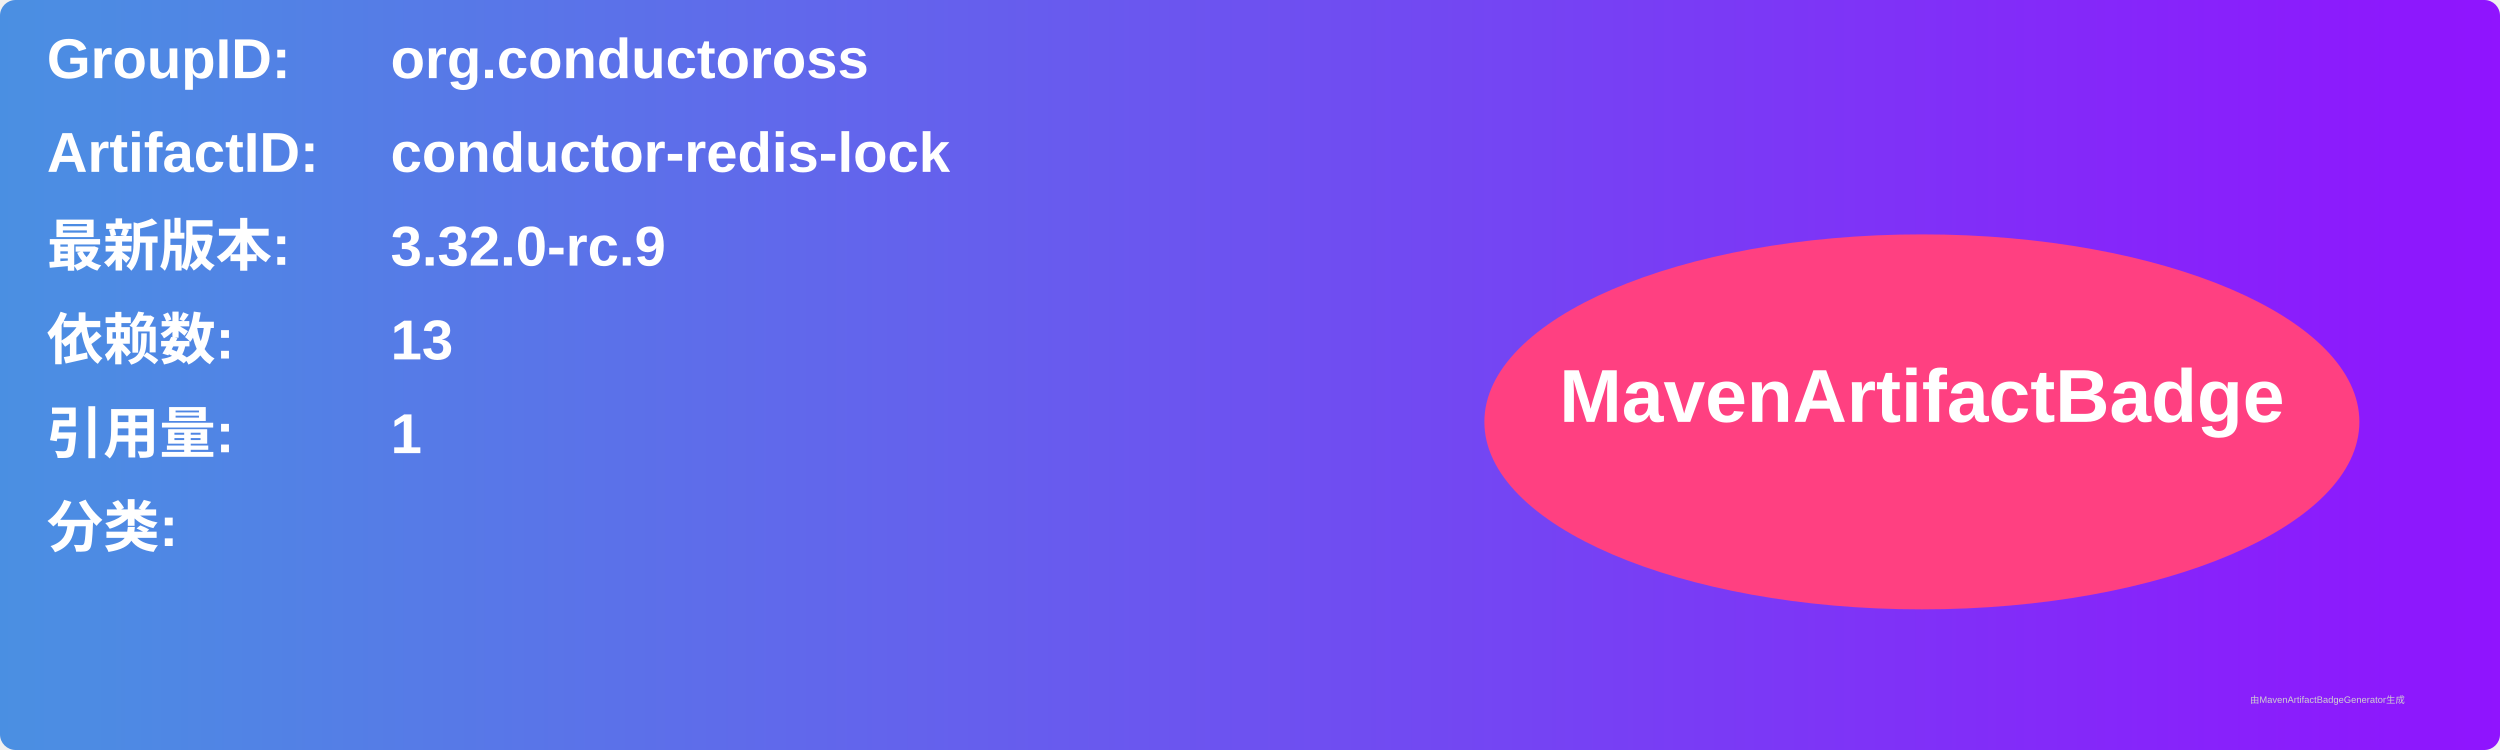
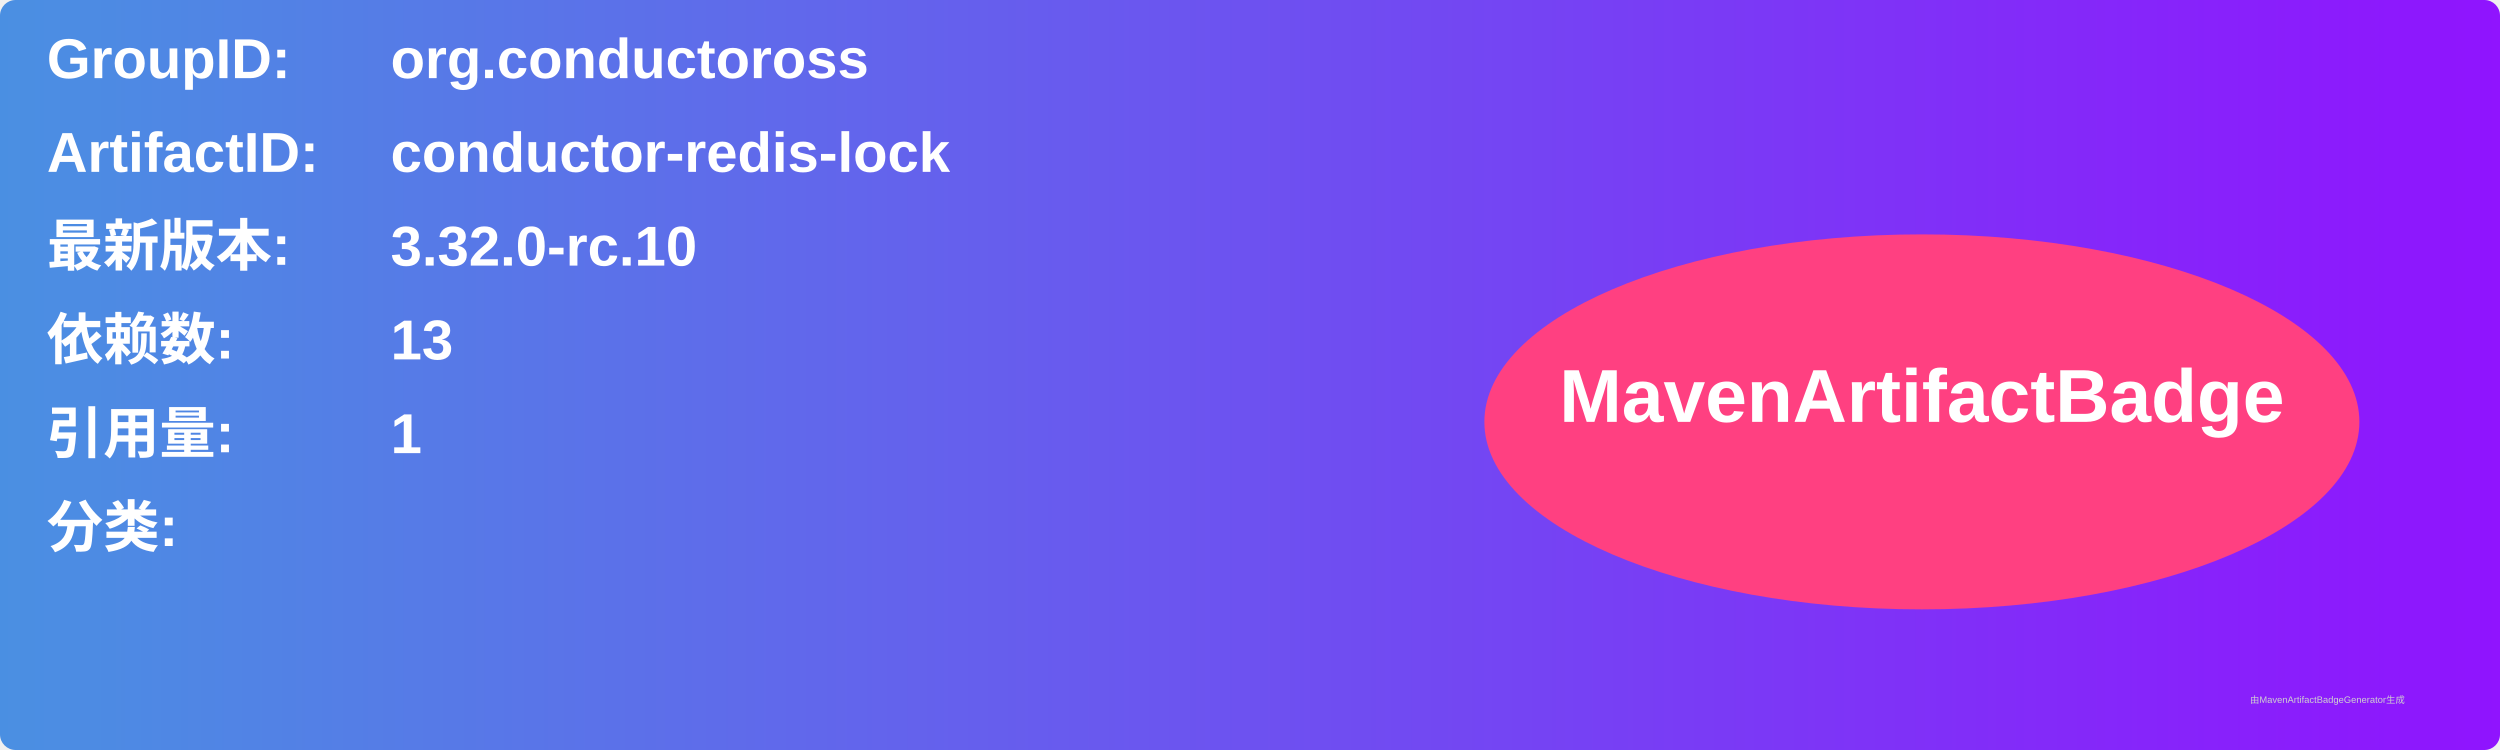
<svg xmlns="http://www.w3.org/2000/svg" width="800" height="240" viewBox="0 0 800 240">
  <linearGradient id="grad" x1="0%" y1="0%" x2="100%" y2="0%">
    <stop offset="0%" stop-color="#4a90e2" />
    <stop offset="100%" stop-color="#9013fe" />
  </linearGradient>
  <rect width="100%" height="100%" rx="5" ry="5" fill="url(#grad)" />
  <g transform="translate(15, 15)">
    <text x="0" y="10" font-family="Arial" font-size="18" fill="white" font-weight="bold" width="260">GroupID:</text>
    <text x="110" y="10" font-family="Arial" font-size="18" fill="white" font-weight="bold" width="460">org.conductoross</text>
    <text x="0" y="40" font-family="Arial" font-size="18" fill="white" font-weight="bold" width="260">ArtifactID:</text>
    <text x="110" y="40" font-family="Arial" font-size="18" fill="white" font-weight="bold" width="460">conductor-redis-lock</text>
    <text x="0" y="70" font-family="Arial" font-size="18" fill="white" font-weight="bold">最新版本:</text>
    <text x="110" y="70" font-family="Arial" font-size="18" fill="white" font-weight="bold">
-       <tspan font-weight="bold">3.32.0-rc.9</tspan>
+       <tspan font-weight="bold">3.32.0-rc.10</tspan>
    </text>
    <text x="0" y="100" font-family="Arial" font-size="18" fill="white" font-weight="bold">依赖数: </text>
    <text x="110" y="100" font-family="Arial" font-size="18" fill="white">
      <tspan font-weight="bold">13</tspan>
    </text>
    <text x="0" y="130" font-family="Arial" font-size="18" fill="white" font-weight="bold">引用量: </text>
    <text x="110" y="130" font-family="Arial" font-size="18" fill="white">
      <tspan font-weight="bold">1</tspan>
    </text>
    <text x="0" y="160" font-family="Arial" font-size="18" fill="white" font-weight="bold">分类:</text>
    <text x="10" y="190" font-family="Arial" font-size="10" fill="white">
      <tspan font-weight="bold" />
    </text>
    <ellipse cx="600" cy="120" rx="140" ry="60" fill="#ff4081" />
    <text x="600" y="120" text-anchor="middle" font-family="Arial" font-size="24" fill="white" font-weight="bold">MavenArtifactBadge</text>
  </g>
  <text x="720" y="225" font-family="Arial" font-size="3" fill="#d0d0d0">由MavenArtifactBadgeGenerator生成</text>
</svg>
